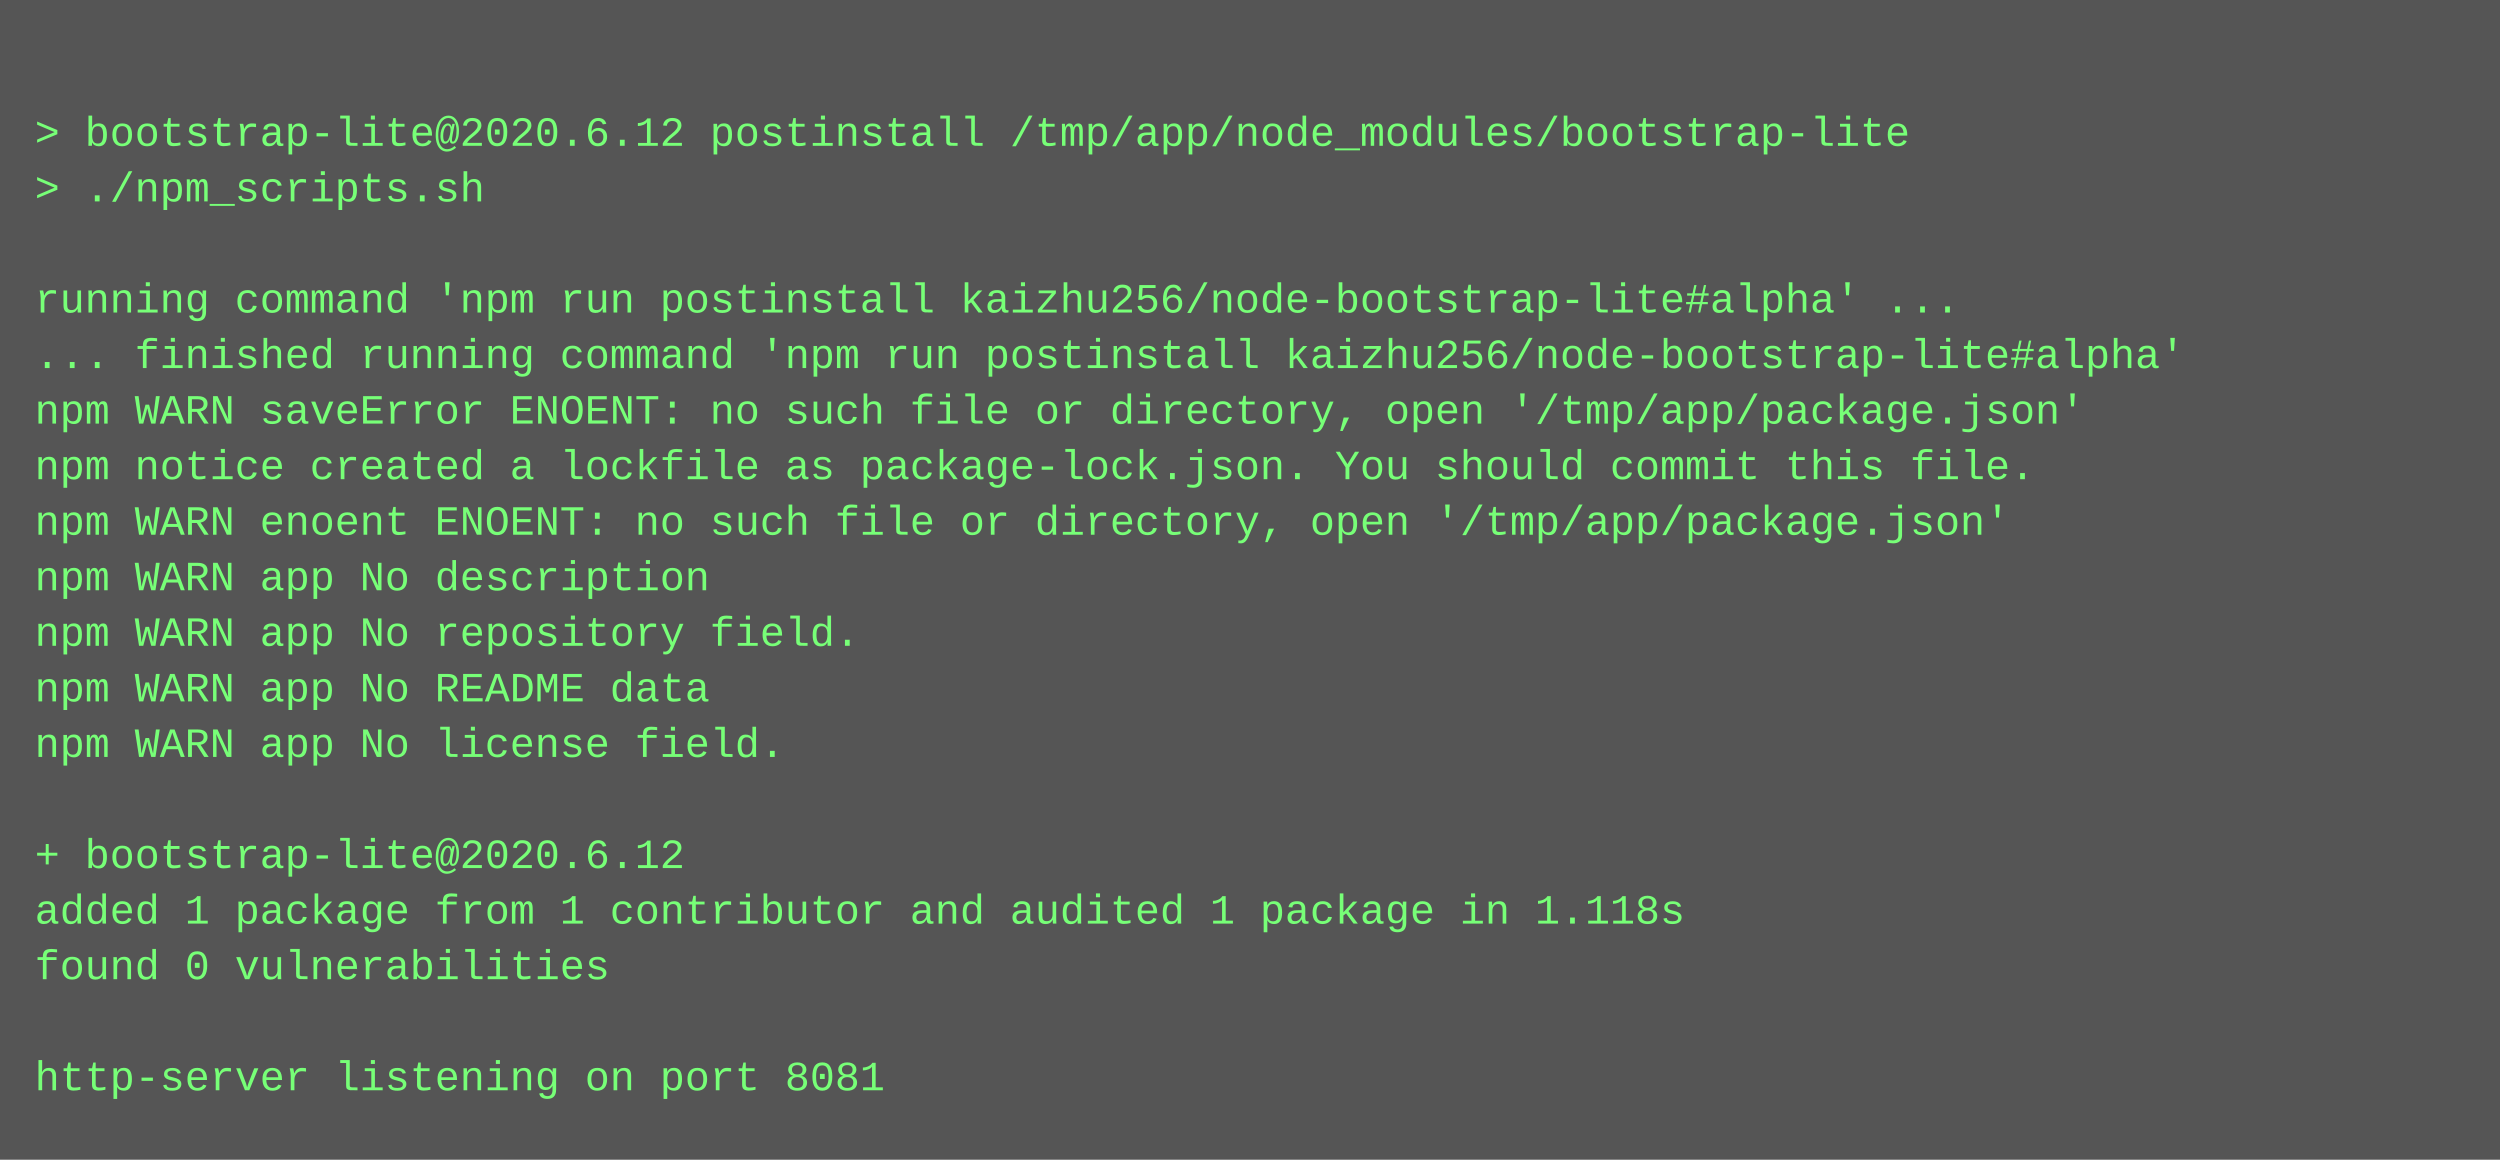
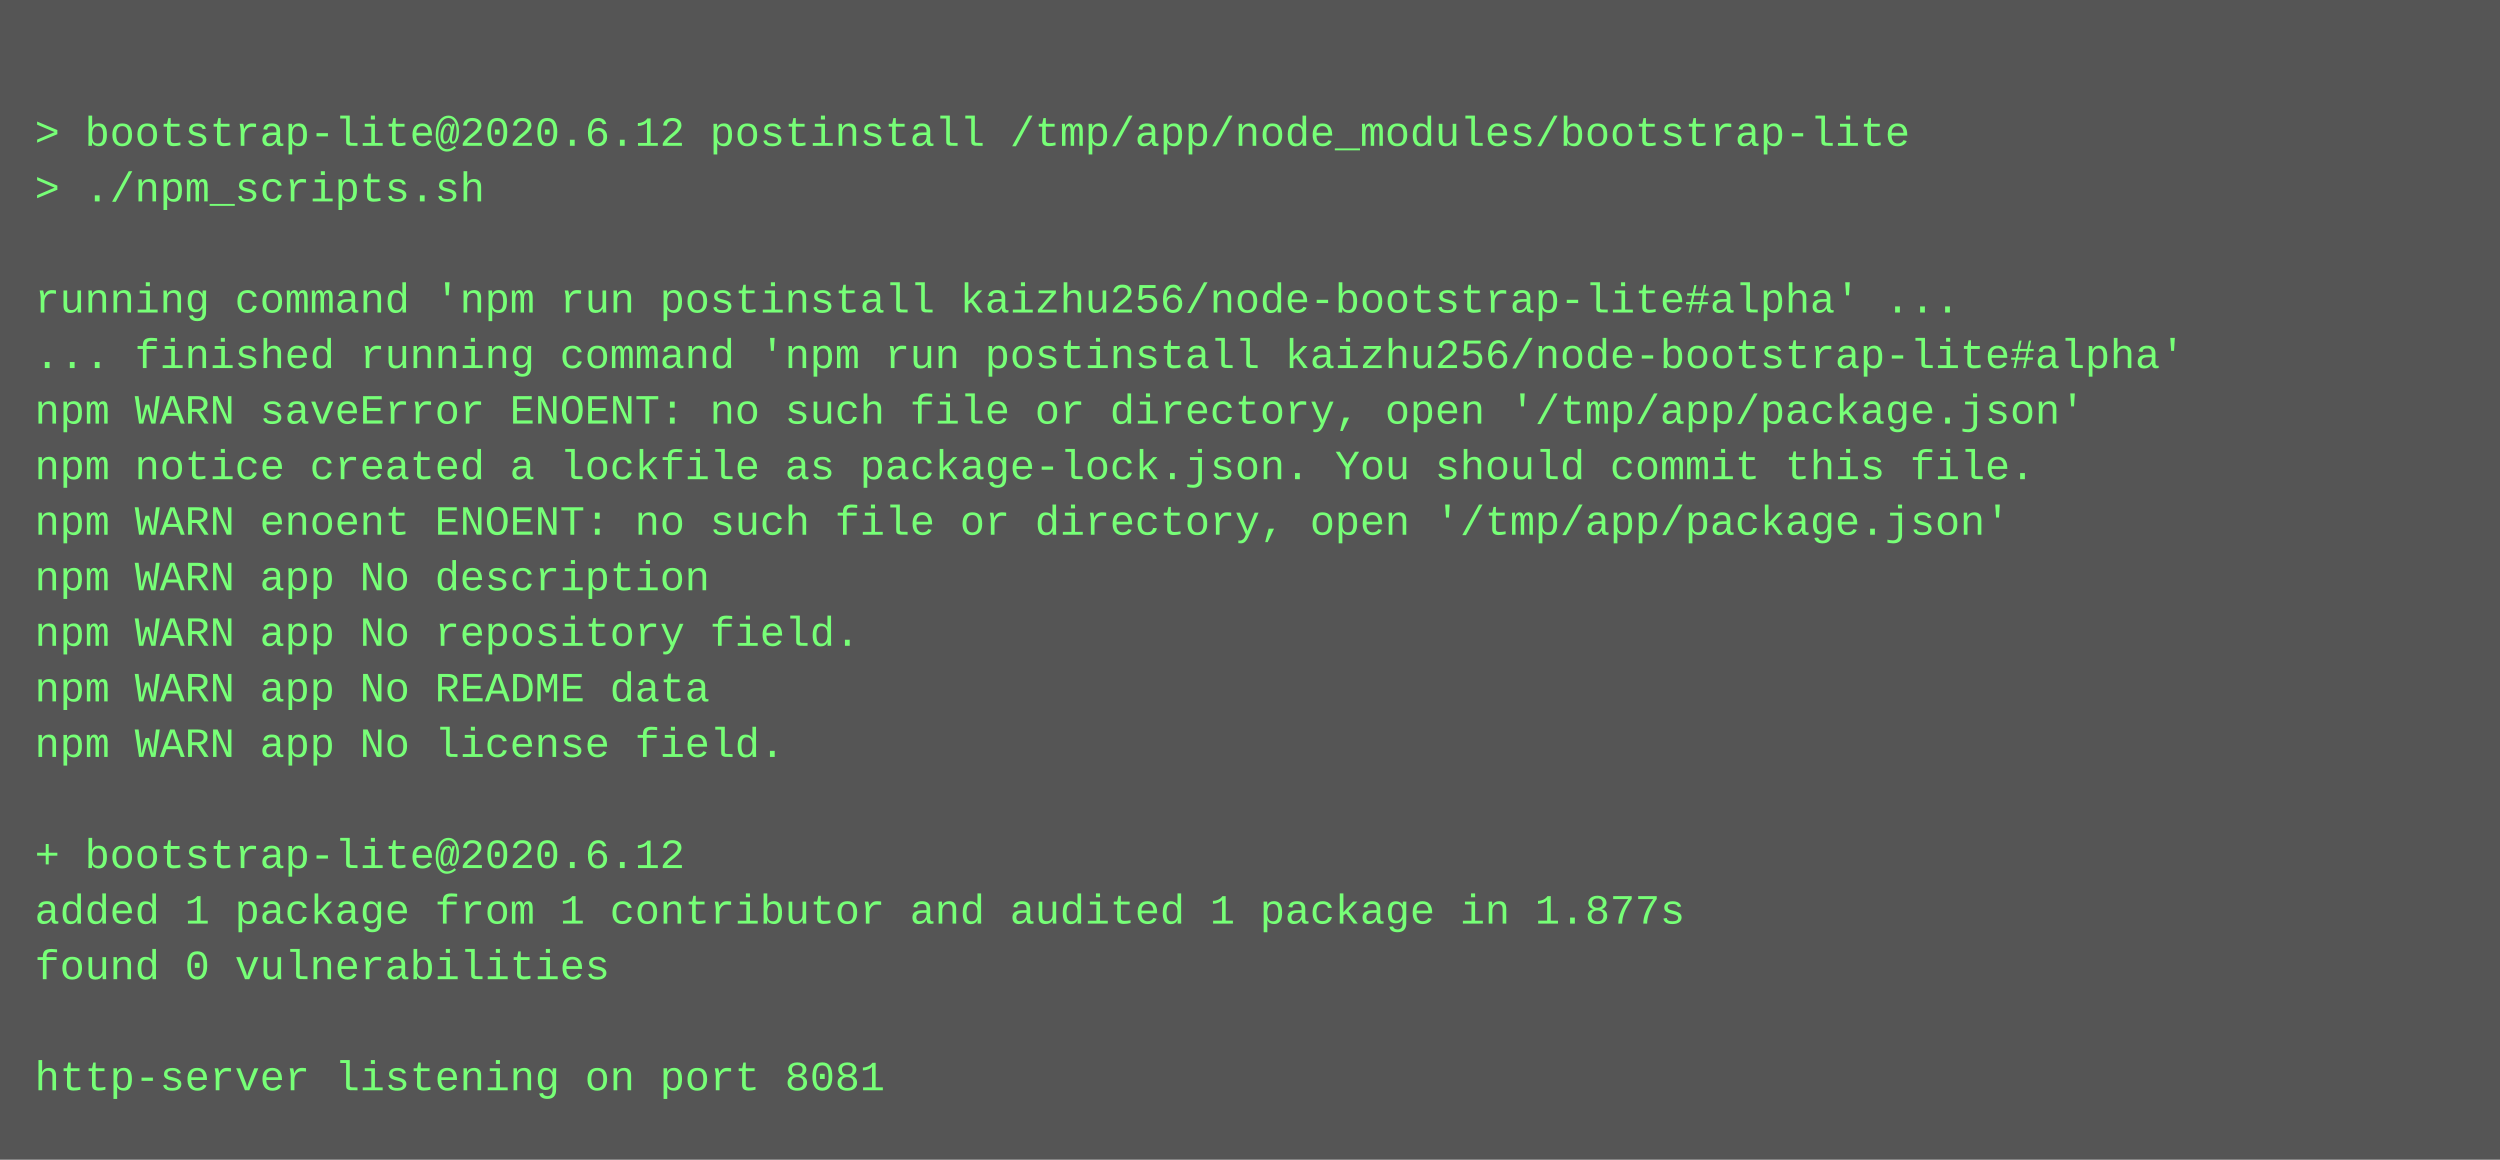
<svg xmlns="http://www.w3.org/2000/svg" height="334" width="720">
  <rect height="334" fill="#555" width="720" />
  <text fill="#7f7" font-family="Courier New" font-size="12" xml:space="preserve">
    <tspan x="10" y="26" />
    <tspan x="10" y="42">&gt; bootstrap-lite@2020.6.12 postinstall /tmp/app/node_modules/bootstrap-lite</tspan>
    <tspan x="10" y="58">&gt; ./npm_scripts.sh</tspan>
    <tspan x="10" y="74" />
    <tspan x="10" y="90">running command 'npm run postinstall kaizhu256/node-bootstrap-lite#alpha' ...</tspan>
    <tspan x="10" y="106">... finished running command 'npm run postinstall kaizhu256/node-bootstrap-lite#alpha'</tspan>
    <tspan x="10" y="122">npm WARN saveError ENOENT: no such file or directory, open '/tmp/app/package.json'</tspan>
    <tspan x="10" y="138">npm notice created a lockfile as package-lock.json. You should commit this file.</tspan>
    <tspan x="10" y="154">npm WARN enoent ENOENT: no such file or directory, open '/tmp/app/package.json'</tspan>
    <tspan x="10" y="170">npm WARN app No description</tspan>
    <tspan x="10" y="186">npm WARN app No repository field.</tspan>
    <tspan x="10" y="202">npm WARN app No README data</tspan>
    <tspan x="10" y="218">npm WARN app No license field.</tspan>
    <tspan x="10" y="234" />
    <tspan x="10" y="250">+ bootstrap-lite@2020.6.12</tspan>
-     <tspan x="10" y="266">added 1 package from 1 contributor and audited 1 package in 1.118s</tspan>
+     <tspan x="10" y="266">added 1 package from 1 contributor and audited 1 package in 1.877s</tspan>
    <tspan x="10" y="282">found 0 vulnerabilities</tspan>
    <tspan x="10" y="298" />
    <tspan x="10" y="314">http-server listening on port 8081</tspan>
  </text>
</svg>
